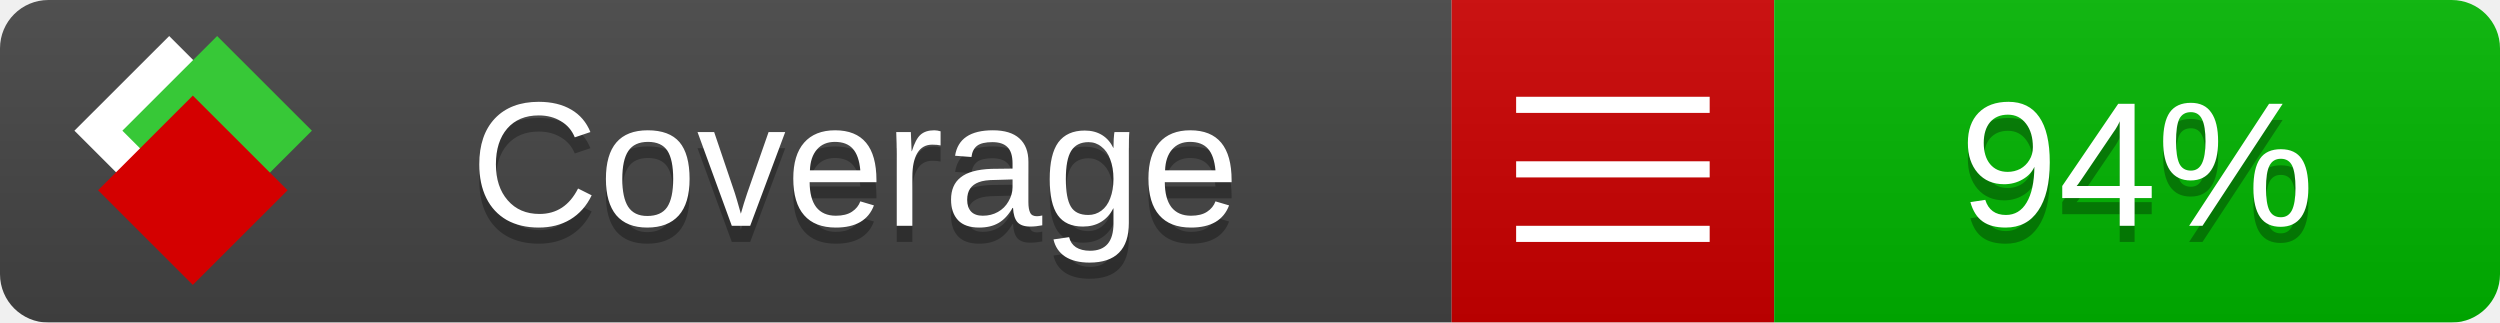
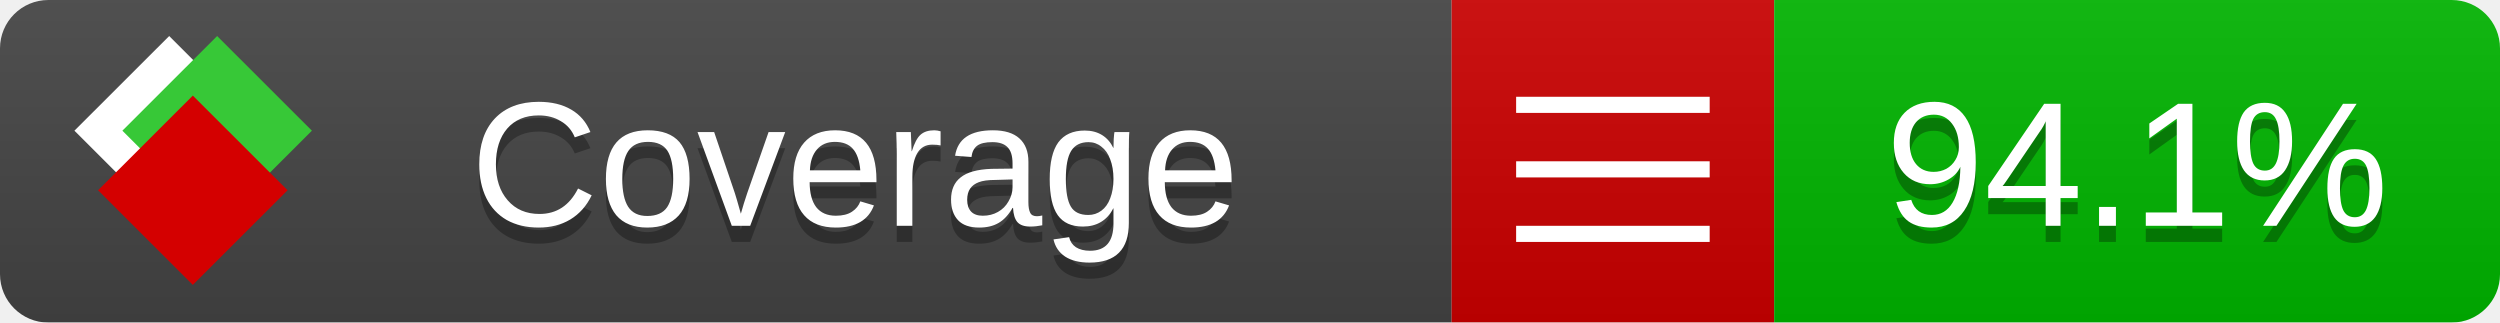
<svg xmlns="http://www.w3.org/2000/svg" xmlns:xlink="http://www.w3.org/1999/xlink" width="155" height="20">
  <style type="text/css">
          
            @keyframes fade1 {
                0% { visibility: visible; opacity: 1; }
               23% { visibility: visible; opacity: 1; }
               25% { visibility: hidden; opacity: 0; }
               48% { visibility: hidden; opacity: 0; }
               50% { visibility: hidden; opacity: 0; }
               73% { visibility: hidden; opacity: 0; }
               75% { visibility: hidden; opacity: 0; }
               98% { visibility: hidden; opacity: 0; }
              100% { visibility: visible; opacity: 1; }
            }
            @keyframes fade2 {
                0% { visibility: hidden; opacity: 0; }
               23% { visibility: hidden; opacity: 0; }
               25% { visibility: visible; opacity: 1; }
               48% { visibility: visible; opacity: 1; }
               50% { visibility: hidden; opacity: 0; }
               73% { visibility: hidden; opacity: 0; }
               75% { visibility: hidden; opacity: 0; }
               98% { visibility: hidden; opacity: 0; }
              100% { visibility: hidden; opacity: 0; }
            }
            @keyframes fade3 {
                0% { visibility: hidden; opacity: 0; }
               23% { visibility: hidden; opacity: 0; }
               25% { visibility: hidden; opacity: 0; }
               48% { visibility: hidden; opacity: 0; }
               50% { visibility: visible; opacity: 1; }
               73% { visibility: visible; opacity: 1; }
               75% { visibility: hidden; opacity: 0; }
               98% { visibility: hidden; opacity: 0; }
              100% { visibility: hidden; opacity: 0; }
            }
            @keyframes fade4 {
                0% { visibility: hidden; opacity: 0; }
               23% { visibility: hidden; opacity: 0; }
               25% { visibility: hidden; opacity: 0; }
               48% { visibility: hidden; opacity: 0; }
               50% { visibility: hidden; opacity: 0; }
               73% { visibility: hidden; opacity: 0; }
               75% { visibility: visible; opacity: 1; }
               98% { visibility: visible; opacity: 1; }
              100% { visibility: hidden; opacity: 0; }
            }
            .linecoverage {
                animation-duration: 15s;
                animation-name: fade1;
                animation-iteration-count: infinite;
            }
            .branchcoverage {
                animation-duration: 15s;
                animation-name: fade2;
                animation-iteration-count: infinite;
            }
            .methodcoverage {
                animation-duration: 15s;
                animation-name: fade3;
                animation-iteration-count: infinite;
            }
            .fullmethodcoverage {
                animation-duration: 15s;
                animation-name: fade4;
                animation-iteration-count: infinite;
            }
          
    </style>
  <defs>
    <linearGradient id="gradient" x2="0" y2="100%">
      <stop offset="0" stop-color="#bbb" stop-opacity=".1" />
      <stop offset="1" stop-opacity=".1" />
    </linearGradient>
    <linearGradient id="c">
      <stop offset="0" stop-color="#d40000" />
      <stop offset="1" stop-color="#ff2a2a" />
    </linearGradient>
    <linearGradient id="a">
      <stop offset="0" stop-color="#e0e0de" />
      <stop offset="1" stop-color="#fff" />
    </linearGradient>
    <linearGradient id="b">
      <stop offset="0" stop-color="#37c837" />
      <stop offset="1" stop-color="#217821" />
    </linearGradient>
    <linearGradient xlink:href="#a" id="e" x1="106.44" x2="69.96" y1="-11.96" y2="-46.84" gradientTransform="matrix(-.8426 -.00045 -.00045 -.8426 -94.27 -75.82)" gradientUnits="userSpaceOnUse" />
    <linearGradient xlink:href="#b" id="f" x1="56.19" x2="77.97" y1="-23.45" y2="10.62" gradientTransform="matrix(.8426 .00045 .00045 .8426 94.27 75.82)" gradientUnits="userSpaceOnUse" />
    <linearGradient xlink:href="#c" id="g" x1="79.98" x2="132.9" y1="10.79" y2="10.79" gradientTransform="matrix(.8426 .00045 .00045 .8426 94.27 75.82)" gradientUnits="userSpaceOnUse" />
    <mask id="mask">
      <rect width="155" height="20" rx="3" fill="#fff" />
    </mask>
    <g id="icon" transform="matrix(.04486 0 0 .04481 -.48 -.63)">
      <rect width="52.92" height="52.92" x="-109.72" y="-27.13" fill="url(#e)" transform="rotate(-135)" />
      <rect width="52.92" height="52.92" x="70.19" y="-39.18" fill="url(#f)" transform="rotate(45)" />
      <rect width="52.92" height="52.92" x="80.05" y="-15.74" fill="url(#g)" transform="rotate(45)" />
    </g>
  </defs>
  <g mask="url(#mask)">
    <rect x="0" y="0" width="90" height="20" fill="#444" />
    <rect x="90" y="0" width="20" height="20" fill="#c00" />
    <rect x="110" y="0" width="45" height="20" fill="#00B600" />
    <rect x="0" y="0" width="155" height="20" fill="url(#gradient)" />
  </g>
  <g>
    <path class="" stroke="#fff" d="M94 6.5 h12 M94 10.5 h12 M94 14.5 h12" />
  </g>
  <g fill="#fff" text-anchor="middle" font-family="Verdana,Arial,Geneva,sans-serif" font-size="11">
    <a xlink:href="https://github.com/danielpalme/ReportGenerator" target="_top">
      <use xlink:href="#icon" transform="translate(3,1) scale(3.5)" />
    </a>
    <text x="53" y="15" fill="#010101" fill-opacity=".3">Coverage</text>
    <text x="53" y="14" fill="#fff">Coverage</text>
-     <text class="" x="132.5" y="15" fill="#010101" fill-opacity=".3">94%</text>
-     <text class="" x="132.5" y="14">94%</text>
+     <text class="" x="132.5" y="15" fill="#010101" fill-opacity=".3">94.1%</text>
+     <text class="" x="132.5" y="14">94.1%</text>
  </g>
  <g>
    <rect class="" x="90" y="0" width="65" height="20" fill-opacity="0" />
  </g>
</svg>
